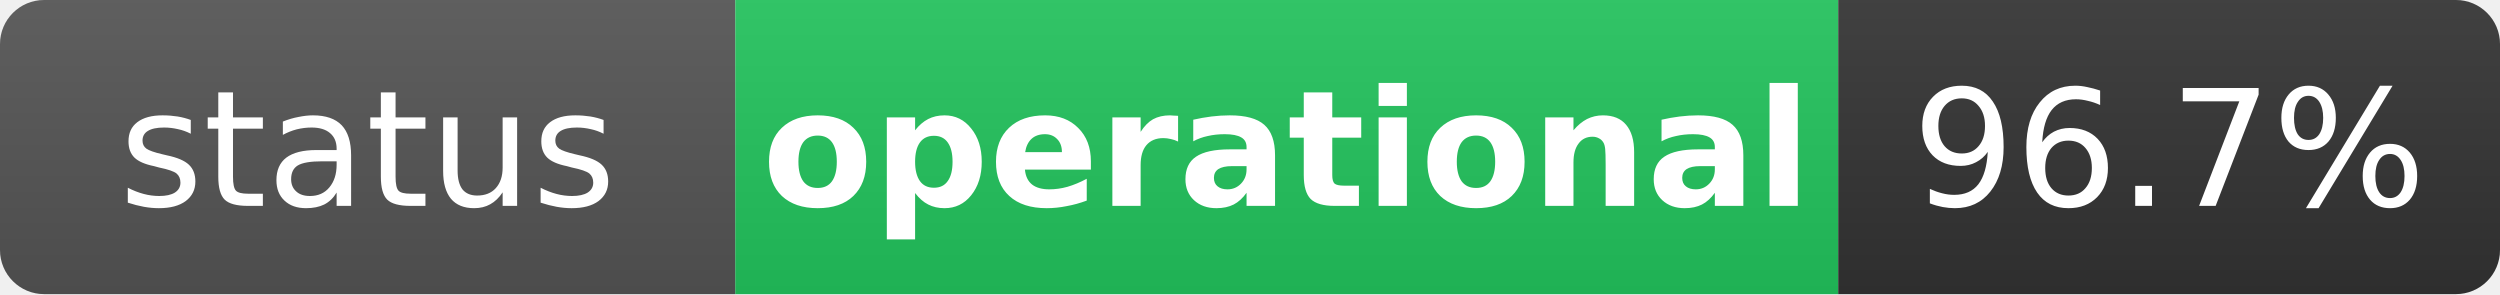
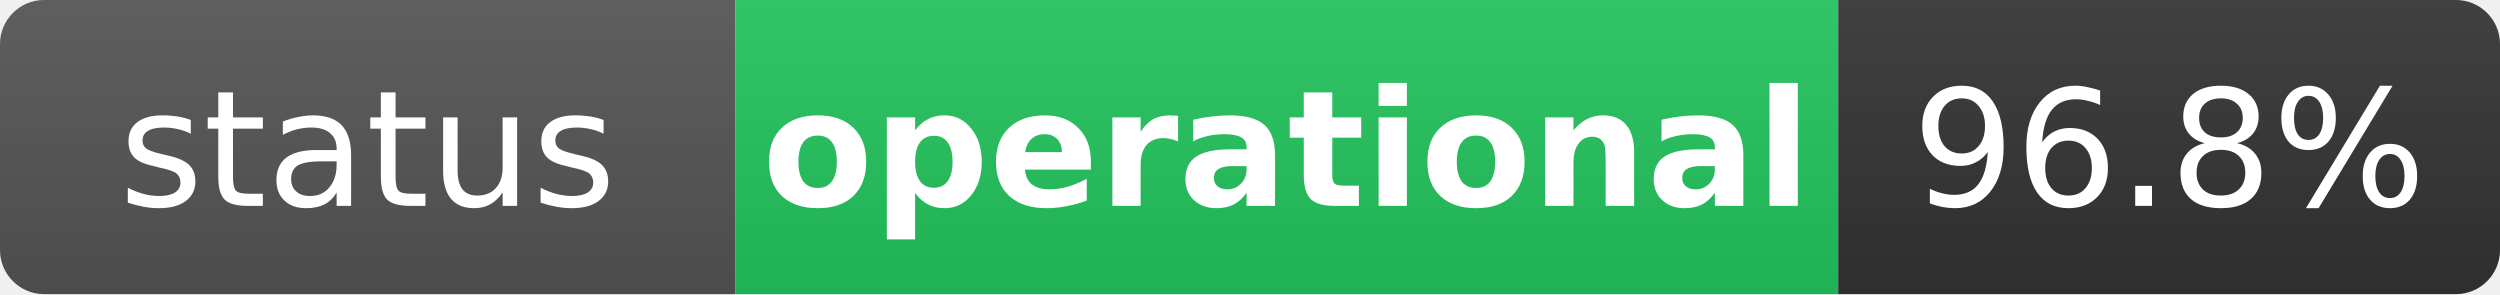
<svg xmlns="http://www.w3.org/2000/svg" width="170" height="20" role="img" aria-label="status: operational">
  <linearGradient id="s" x2="0" y2="100%">
    <stop offset="0" stop-color="#bbb" stop-opacity=".1" />
    <stop offset="1" stop-opacity=".1" />
  </linearGradient>
  <clipPath id="r">
    <rect width="170" height="20" rx="3" fill="#fff" />
  </clipPath>
  <g clip-path="url(#r)">
    <rect width="50" height="20" fill="#555" />
    <rect x="50" width="75" height="20" fill="#22c55e" />
    <rect x="125" width="45" height="20" fill="#333" />
    <rect width="170" height="20" fill="url(#s)" />
  </g>
  <g fill="#fff" text-anchor="middle" font-family="Verdana,Geneva,DejaVu Sans,sans-serif" text-rendering="geometricPrecision" font-size="11">
    <text x="25" y="14" fill="#fff">status</text>
    <text x="87.5" y="14" fill="#fff" font-weight="bold">operational</text>
-     <text x="147.5" y="14" fill="#fff">96.7%</text>
+     <text x="147.5" y="14" fill="#fff">96.8%</text>
  </g>
</svg>
